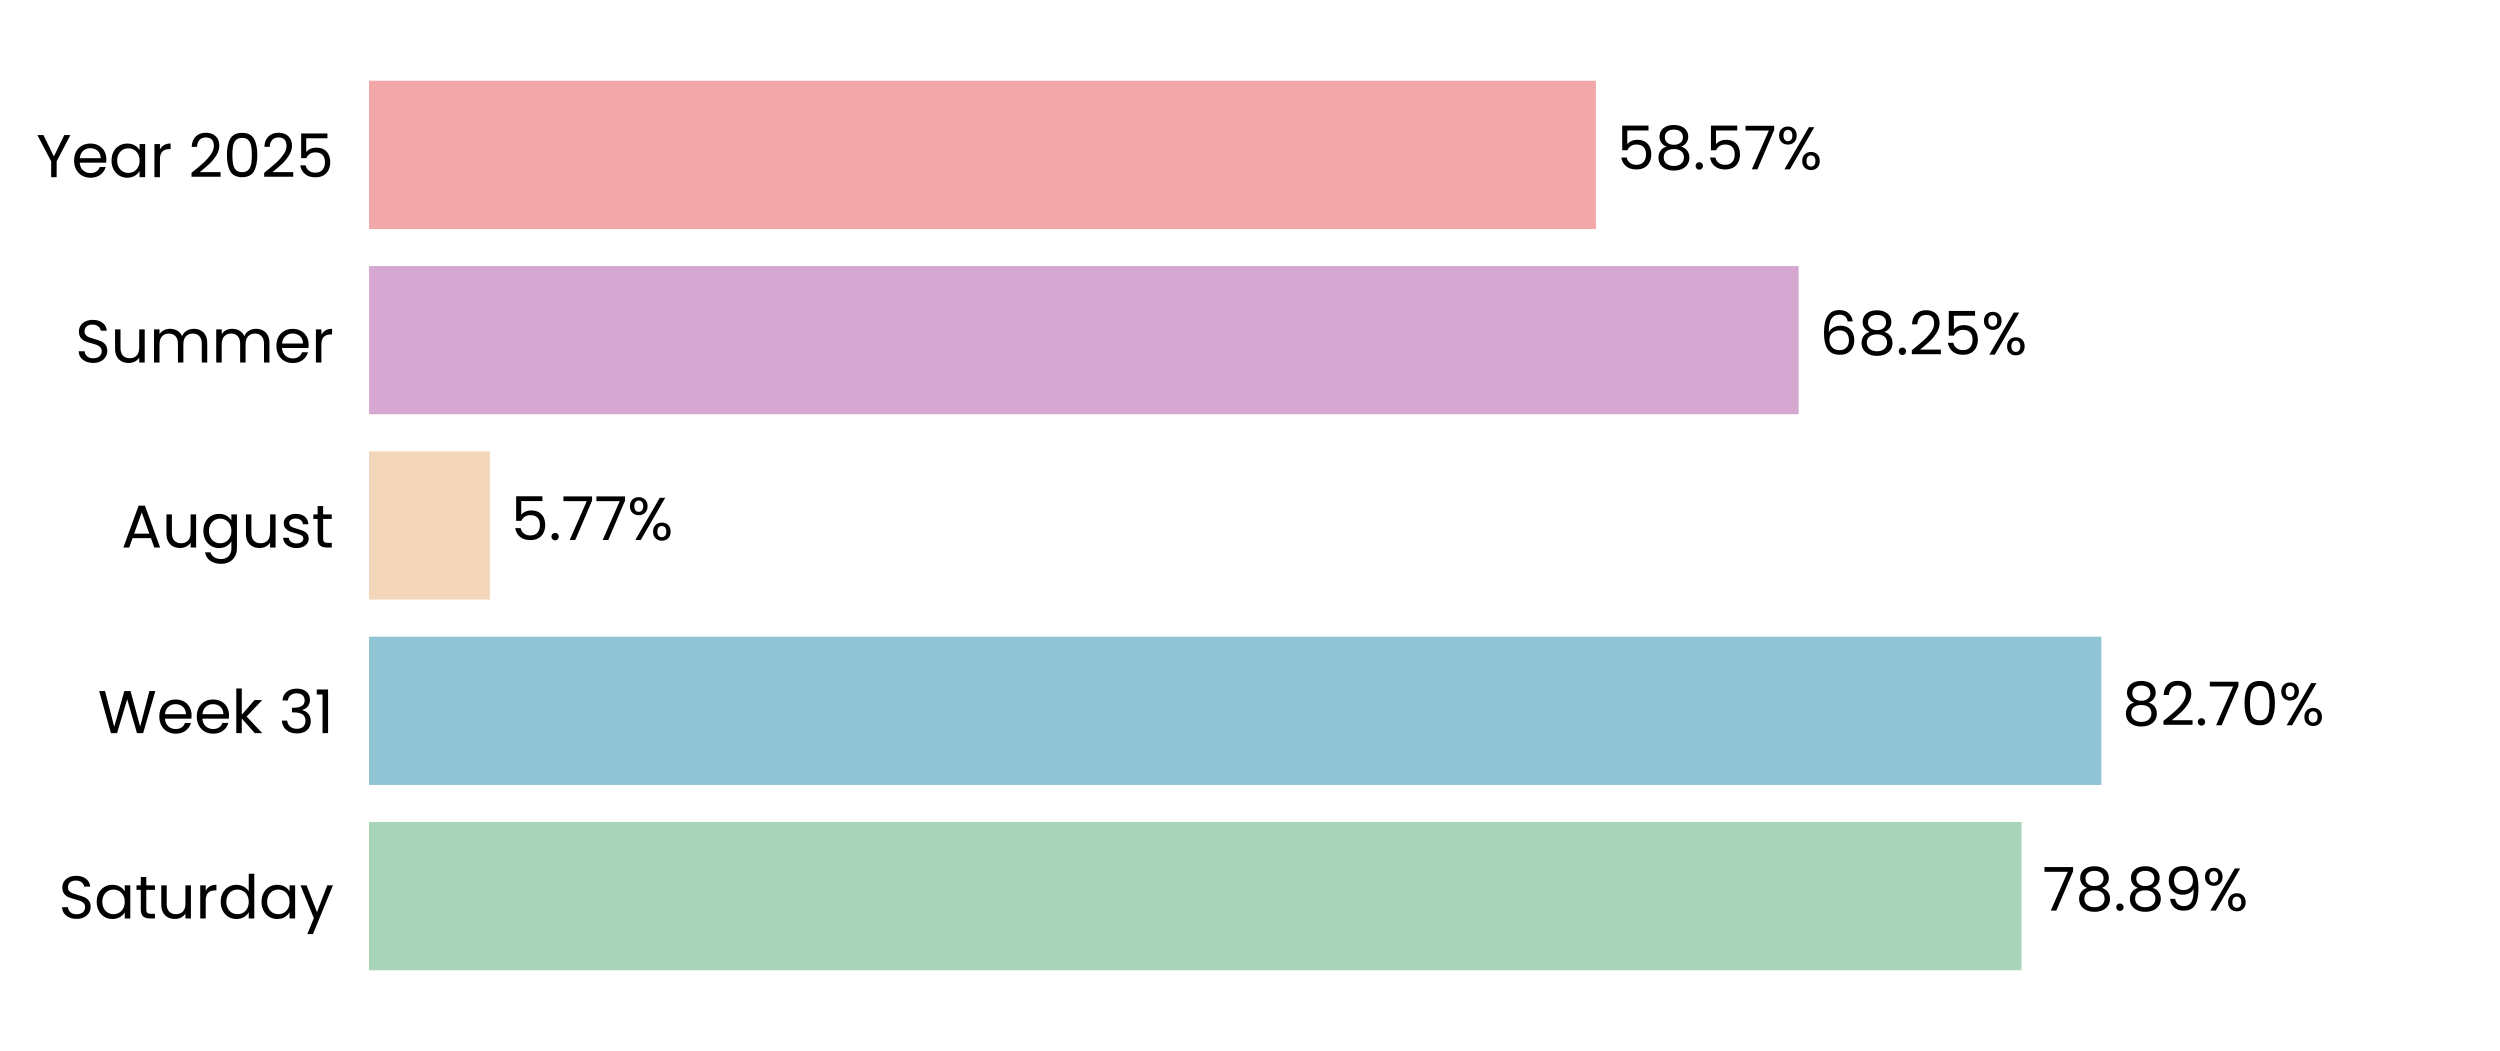
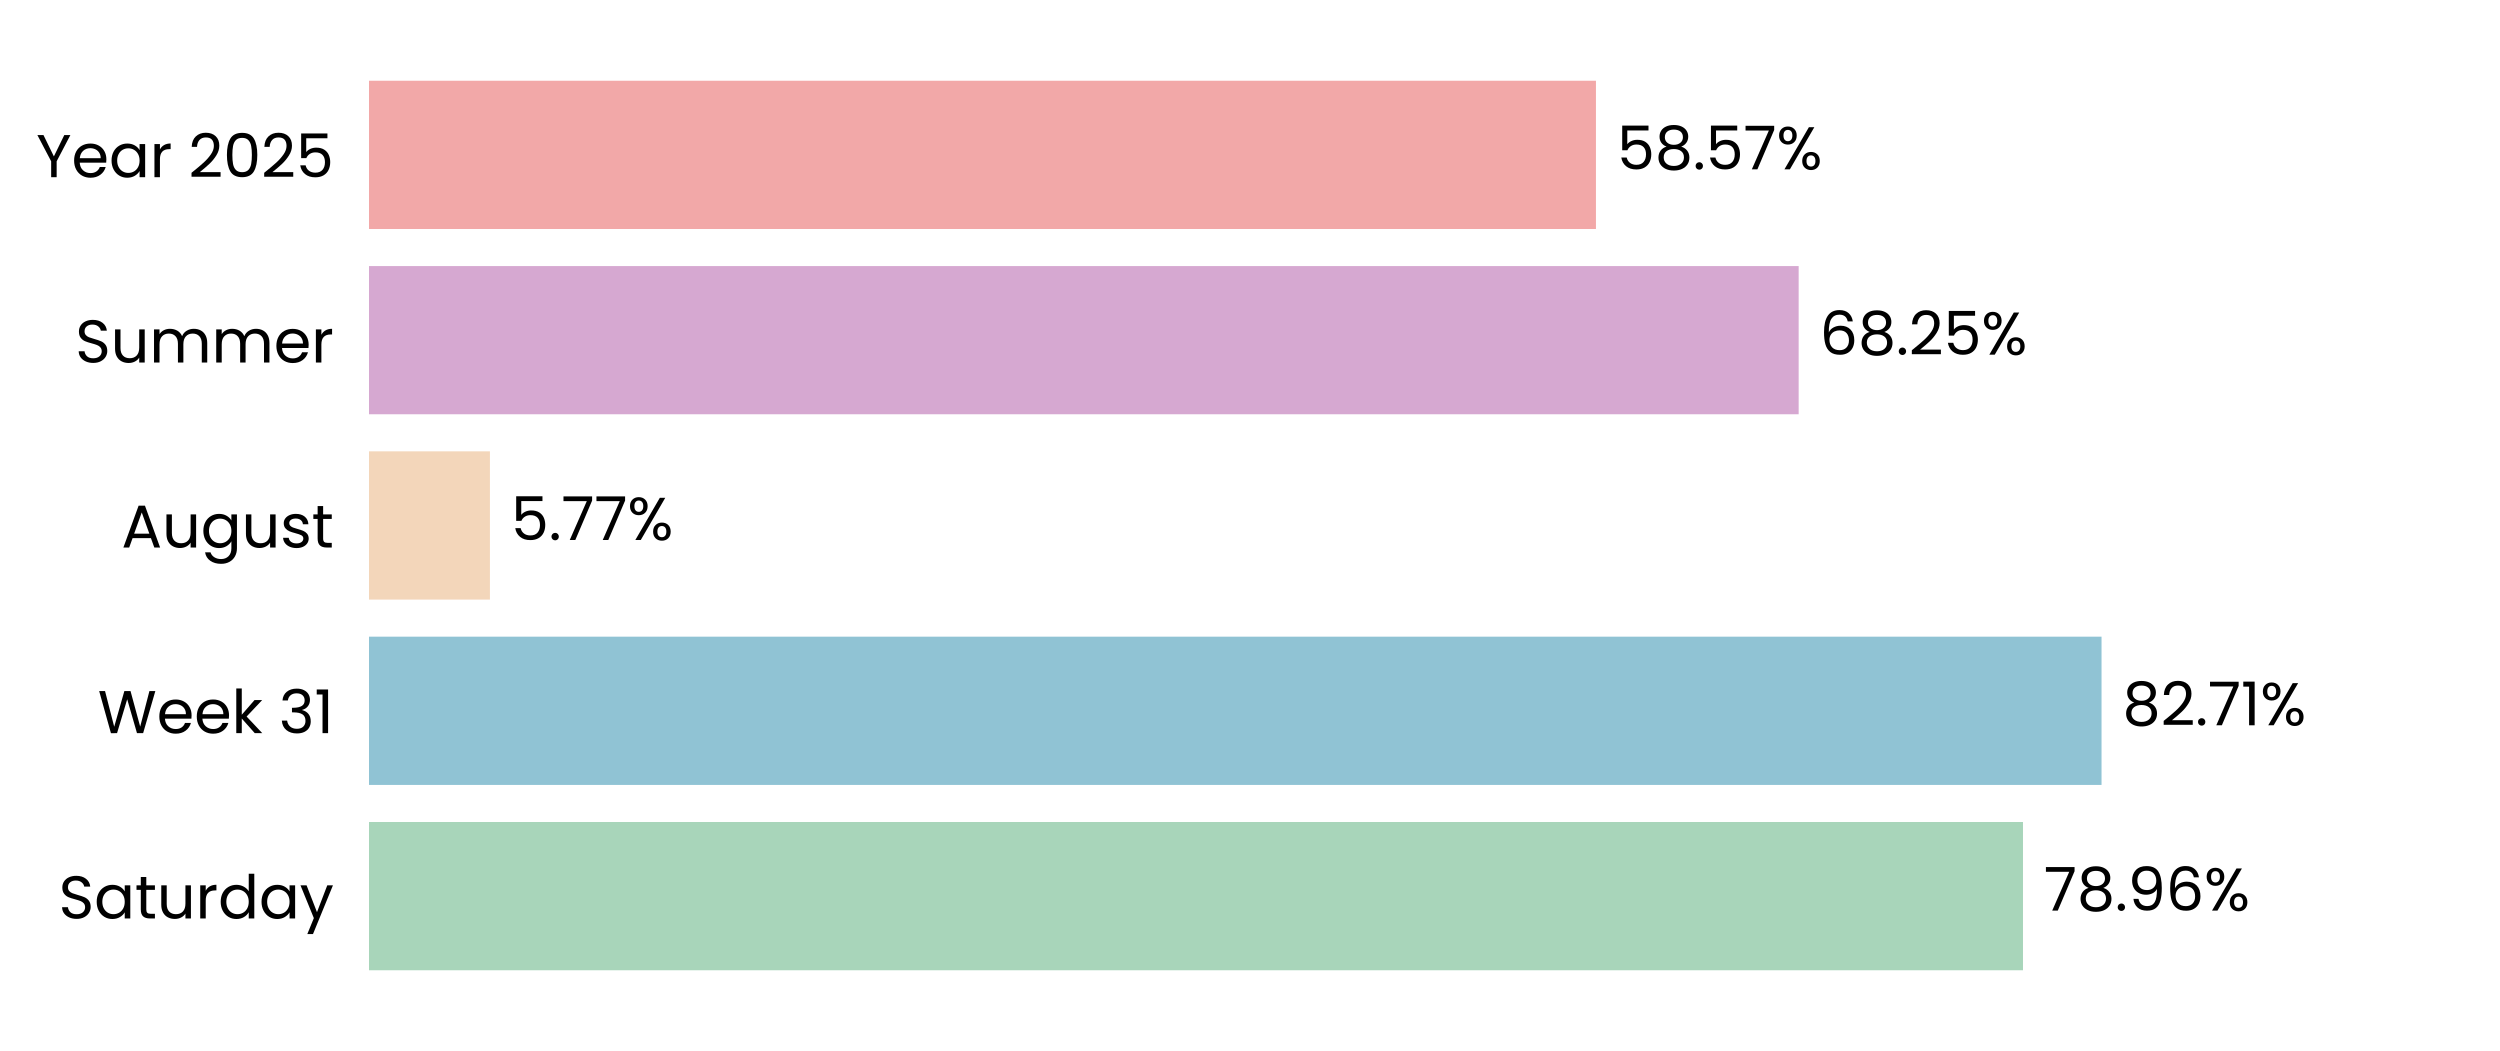
<svg xmlns="http://www.w3.org/2000/svg" xmlns:xlink="http://www.w3.org/1999/xlink" width="496.691pt" height="208.8pt" viewBox="0 0 496.691 208.8" version="1.1">
  <defs>
    <style type="text/css">*{stroke-linejoin: round; stroke-linecap: butt}</style>
  </defs>
  <g id="figure_1">
    <g id="patch_1">
      <path d="M 0 208.8  L 496.691 208.8  L 496.691 0  L 0 0  L 0 208.8  z " style="fill: none" />
    </g>
    <g id="axes_1">
      <g id="patch_2">
        <path d="M 73.311 201.6  L 489.491 201.6  L 489.491 7.2  L 73.311 7.2  L 73.311 201.6  z " style="fill: none" />
      </g>
      <g id="patch_3">
-         <path d="M 73.311 192.764  L 401.631 192.764  L 401.631 163.309  L 73.311 163.309  z " clip-path="url(#p12e840df45)" style="fill: #a8d5ba" />
+         <path d="M 73.311 192.764  L 401.92 192.764  L 401.92 163.309  L 73.311 163.309  z " clip-path="url(#p8ba5d817e9)" style="fill: #a8d5ba" />
      </g>
      <g id="patch_4">
-         <path d="M 73.311 155.945  L 417.486 155.945  L 417.486 126.491  L 73.311 126.491  z " clip-path="url(#p12e840df45)" style="fill: #90c3d4" />
+         <path d="M 73.311 155.945  L 417.527 155.945  L 417.527 126.491  L 73.311 126.491  z " clip-path="url(#p8ba5d817e9)" style="fill: #90c3d4" />
      </g>
      <g id="patch_5">
-         <path d="M 73.311 119.127  L 97.327 119.127  L 97.327 89.673  L 73.311 89.673  z " clip-path="url(#p12e840df45)" style="fill: #f3d6ba" />
+         <path d="M 73.311 119.127  L 97.337 119.127  L 97.337 89.673  L 73.311 89.673  z " clip-path="url(#p8ba5d817e9)" style="fill: #f3d6ba" />
      </g>
      <g id="patch_6">
-         <path d="M 73.311 82.309  L 357.349 82.309  L 357.349 52.855  L 73.311 52.855  z " clip-path="url(#p12e840df45)" style="fill: #d6a8d1" />
+         <path d="M 73.311 82.309  L 357.352 82.309  L 357.352 52.855  L 73.311 52.855  z " clip-path="url(#p8ba5d817e9)" style="fill: #d6a8d1" />
      </g>
      <g id="patch_7">
-         <path d="M 73.311 45.491  L 317.077 45.491  L 317.077 16.036  L 73.311 16.036  z " clip-path="url(#p12e840df45)" style="fill: #f2a8a8" />
+         <path d="M 73.311 45.491  L 317.078 45.491  L 317.078 16.036  L 73.311 16.036  z " clip-path="url(#p8ba5d817e9)" style="fill: #f2a8a8" />
      </g>
      <g id="matplotlib.axis_1">
        <g id="ytick_1">
          <g id="text_1">
            <g transform="translate(11.65312 182.4764) scale(0.12 -0.12)">
              <defs>
                <path id="Poppins-Regular-53" d="M 1907 -45  Q 1466 -45 1117 112  Q 768 269 569 547  Q 371 826 365 1190  L 986 1190  Q 1018 877 1245 662  Q 1472 448 1907 448  Q 2323 448 2563 656  Q 2803 864 2803 1190  Q 2803 1446 2662 1606  Q 2522 1766 2310 1849  Q 2099 1933 1741 2029  Q 1299 2144 1033 2259  Q 768 2374 579 2620  Q 390 2867 390 3283  Q 390 3648 576 3929  Q 762 4211 1098 4364  Q 1434 4518 1869 4518  Q 2496 4518 2896 4204  Q 3296 3891 3347 3373  L 2707 3373  Q 2675 3629 2438 3824  Q 2202 4019 1811 4019  Q 1446 4019 1216 3830  Q 986 3642 986 3302  Q 986 3059 1123 2905  Q 1261 2752 1462 2672  Q 1664 2592 2029 2490  Q 2470 2368 2739 2249  Q 3008 2131 3200 1884  Q 3392 1638 3392 1216  Q 3392 890 3219 602  Q 3046 314 2707 134  Q 2368 -45 1907 -45  z " transform="scale(0.015625)" />
                <path id="Poppins-Regular-61" d="M 275 1766  Q 275 2304 492 2710  Q 710 3117 1091 3341  Q 1472 3565 1939 3565  Q 2400 3565 2739 3366  Q 3078 3168 3245 2867  L 3245 3507  L 3834 3507  L 3834 0  L 3245 0  L 3245 653  Q 3072 346 2729 144  Q 2387 -58 1933 -58  Q 1466 -58 1088 172  Q 710 403 492 819  Q 275 1235 275 1766  z M 3245 1760  Q 3245 2157 3085 2451  Q 2925 2746 2653 2902  Q 2381 3059 2054 3059  Q 1728 3059 1459 2905  Q 1190 2752 1030 2457  Q 870 2163 870 1766  Q 870 1363 1030 1065  Q 1190 768 1459 611  Q 1728 454 2054 454  Q 2381 454 2653 611  Q 2925 768 3085 1065  Q 3245 1363 3245 1760  z " transform="scale(0.015625)" />
                <path id="Poppins-Regular-74" d="M 1203 3027  L 1203 960  Q 1203 704 1312 598  Q 1421 493 1690 493  L 2118 493  L 2118 0  L 1594 0  Q 1107 0 864 224  Q 621 448 621 960  L 621 3027  L 166 3027  L 166 3507  L 621 3507  L 621 4390  L 1203 4390  L 1203 3507  L 2118 3507  L 2118 3027  L 1203 3027  z " transform="scale(0.015625)" />
                <path id="Poppins-Regular-75" d="M 3603 3507  L 3603 0  L 3021 0  L 3021 518  Q 2854 250 2556 99  Q 2259 -51 1901 -51  Q 1491 -51 1164 118  Q 838 288 649 627  Q 461 966 461 1453  L 461 3507  L 1037 3507  L 1037 1530  Q 1037 1011 1299 732  Q 1562 454 2016 454  Q 2483 454 2752 742  Q 3021 1030 3021 1581  L 3021 3507  L 3603 3507  z " transform="scale(0.015625)" />
                <path id="Poppins-Regular-72" d="M 1075 2938  Q 1229 3238 1513 3404  Q 1798 3571 2208 3571  L 2208 2970  L 2054 2970  Q 1075 2970 1075 1907  L 1075 0  L 493 0  L 493 3507  L 1075 3507  L 1075 2938  z " transform="scale(0.015625)" />
                <path id="Poppins-Regular-64" d="M 275 1766  Q 275 2304 492 2710  Q 710 3117 1091 3341  Q 1472 3565 1946 3565  Q 2355 3565 2707 3376  Q 3059 3187 3245 2880  L 3245 4736  L 3834 4736  L 3834 0  L 3245 0  L 3245 659  Q 3072 346 2733 144  Q 2394 -58 1939 -58  Q 1472 -58 1091 172  Q 710 403 492 819  Q 275 1235 275 1766  z M 3245 1760  Q 3245 2157 3085 2451  Q 2925 2746 2653 2902  Q 2381 3059 2054 3059  Q 1728 3059 1459 2905  Q 1190 2752 1030 2457  Q 870 2163 870 1766  Q 870 1363 1030 1065  Q 1190 768 1459 611  Q 1728 454 2054 454  Q 2381 454 2653 611  Q 2925 768 3085 1065  Q 3245 1363 3245 1760  z " transform="scale(0.015625)" />
                <path id="Poppins-Regular-79" d="M 3514 3507  L 1402 -1651  L 800 -1651  L 1491 38  L 77 3507  L 723 3507  L 1824 666  L 2912 3507  L 3514 3507  z " transform="scale(0.015625)" />
              </defs>
              <use xlink:href="#Poppins-Regular-53" />
              <use xlink:href="#Poppins-Regular-61" transform="translate(58.7 0)" />
              <use xlink:href="#Poppins-Regular-74" transform="translate(126.3 0)" />
              <use xlink:href="#Poppins-Regular-75" transform="translate(162.7 0)" />
              <use xlink:href="#Poppins-Regular-72" transform="translate(226.7 0)" />
              <use xlink:href="#Poppins-Regular-64" transform="translate(264 0)" />
              <use xlink:href="#Poppins-Regular-61" transform="translate(331.5999 0)" />
              <use xlink:href="#Poppins-Regular-79" transform="translate(399.1999 0)" />
            </g>
          </g>
        </g>
        <g id="ytick_2">
          <g id="text_2">
            <g transform="translate(19.42687 145.6582) scale(0.12 -0.12)">
              <defs>
                <path id="Poppins-Regular-57" d="M 6099 4461  L 4806 0  L 4154 0  L 3117 3590  L 2042 0  L 1395 -6  L 147 4461  L 768 4461  L 1741 678  L 2816 4461  L 3469 4461  L 4493 691  L 5472 4461  L 6099 4461  z " transform="scale(0.015625)" />
                <path id="Poppins-Regular-65" d="M 3693 1888  Q 3693 1722 3674 1536  L 870 1536  Q 902 1018 1225 726  Q 1549 435 2010 435  Q 2387 435 2640 611  Q 2893 787 2995 1082  L 3622 1082  Q 3482 576 3059 259  Q 2637 -58 2010 -58  Q 1510 -58 1116 166  Q 723 390 499 803  Q 275 1216 275 1760  Q 275 2304 492 2713  Q 710 3123 1104 3344  Q 1498 3565 2010 3565  Q 2509 3565 2893 3347  Q 3277 3130 3485 2749  Q 3693 2368 3693 1888  z M 3091 2010  Q 3091 2342 2944 2582  Q 2797 2822 2544 2947  Q 2291 3072 1984 3072  Q 1542 3072 1232 2790  Q 922 2509 877 2010  L 3091 2010  z " transform="scale(0.015625)" />
                <path id="Poppins-Regular-6b" d="M 2451 0  L 1075 1549  L 1075 0  L 493 0  L 493 4736  L 1075 4736  L 1075 1952  L 2426 3507  L 3238 3507  L 1587 1760  L 3245 0  L 2451 0  z " transform="scale(0.015625)" />
                <path id="Poppins-Regular-20" transform="scale(0.015625)" />
                <path id="Poppins-Regular-33" d="M 384 3462  Q 429 4051 838 4384  Q 1248 4717 1901 4717  Q 2336 4717 2653 4560  Q 2970 4403 3133 4134  Q 3296 3866 3296 3526  Q 3296 3130 3069 2842  Q 2842 2554 2477 2470  L 2477 2438  Q 2893 2336 3136 2035  Q 3379 1734 3379 1248  Q 3379 883 3212 592  Q 3046 301 2713 134  Q 2381 -32 1914 -32  Q 1235 -32 800 323  Q 365 678 314 1331  L 877 1331  Q 922 947 1190 704  Q 1459 461 1907 461  Q 2355 461 2588 694  Q 2822 928 2822 1299  Q 2822 1779 2502 1990  Q 2182 2202 1536 2202  L 1389 2202  L 1389 2688  L 1542 2688  Q 2131 2694 2432 2883  Q 2733 3072 2733 3469  Q 2733 3808 2512 4013  Q 2291 4218 1882 4218  Q 1485 4218 1241 4013  Q 998 3808 954 3462  L 384 3462  z " transform="scale(0.015625)" />
                <path id="Poppins-Regular-31" d="M 243 4096  L 243 4627  L 1446 4627  L 1446 0  L 858 0  L 858 4096  L 243 4096  z " transform="scale(0.015625)" />
              </defs>
              <use xlink:href="#Poppins-Regular-57" />
              <use xlink:href="#Poppins-Regular-65" transform="translate(97.59999 0)" />
              <use xlink:href="#Poppins-Regular-65" transform="translate(159.6 0)" />
              <use xlink:href="#Poppins-Regular-6b" transform="translate(221.6 0)" />
              <use xlink:href="#Poppins-Regular-20" transform="translate(273.0999 0)" />
              <use xlink:href="#Poppins-Regular-33" transform="translate(299.7999 0)" />
              <use xlink:href="#Poppins-Regular-31" transform="translate(358.6999 0)" />
            </g>
          </g>
        </g>
        <g id="ytick_3">
          <g id="text_3">
            <g transform="translate(24.11812 108.78) scale(0.12 -0.12)">
              <defs>
                <path id="Poppins-Regular-41" d="M 3130 992  L 1184 992  L 826 0  L 211 0  L 1824 4435  L 2496 4435  L 4102 0  L 3488 0  L 3130 992  z M 2963 1466  L 2157 3718  L 1350 1466  L 2963 1466  z " transform="scale(0.015625)" />
                <path id="Poppins-Regular-67" d="M 1939 3565  Q 2394 3565 2736 3366  Q 3078 3168 3245 2867  L 3245 3507  L 3834 3507  L 3834 -77  Q 3834 -557 3629 -931  Q 3424 -1306 3043 -1517  Q 2662 -1728 2157 -1728  Q 1466 -1728 1005 -1401  Q 544 -1075 461 -512  L 1037 -512  Q 1133 -832 1433 -1027  Q 1734 -1222 2157 -1222  Q 2637 -1222 2941 -921  Q 3245 -621 3245 -77  L 3245 659  Q 3072 352 2733 147  Q 2394 -58 1939 -58  Q 1472 -58 1091 172  Q 710 403 492 819  Q 275 1235 275 1766  Q 275 2304 492 2710  Q 710 3117 1091 3341  Q 1472 3565 1939 3565  z M 3245 1760  Q 3245 2157 3085 2451  Q 2925 2746 2653 2902  Q 2381 3059 2054 3059  Q 1728 3059 1459 2905  Q 1190 2752 1030 2457  Q 870 2163 870 1766  Q 870 1363 1030 1065  Q 1190 768 1459 611  Q 1728 454 2054 454  Q 2381 454 2653 611  Q 2925 768 3085 1065  Q 3245 1363 3245 1760  z " transform="scale(0.015625)" />
                <path id="Poppins-Regular-73" d="M 1734 -58  Q 1331 -58 1011 80  Q 691 218 505 464  Q 320 710 301 1030  L 902 1030  Q 928 768 1149 601  Q 1370 435 1728 435  Q 2061 435 2253 582  Q 2445 730 2445 954  Q 2445 1184 2240 1296  Q 2035 1408 1606 1517  Q 1216 1619 969 1724  Q 723 1830 547 2038  Q 371 2246 371 2586  Q 371 2854 531 3078  Q 691 3302 985 3433  Q 1280 3565 1658 3565  Q 2240 3565 2598 3270  Q 2957 2976 2982 2464  L 2400 2464  Q 2381 2739 2179 2905  Q 1978 3072 1638 3072  Q 1325 3072 1139 2937  Q 954 2803 954 2586  Q 954 2413 1066 2301  Q 1178 2189 1347 2121  Q 1517 2054 1818 1971  Q 2195 1869 2432 1769  Q 2669 1670 2838 1472  Q 3008 1274 3014 954  Q 3014 666 2854 435  Q 2694 205 2403 73  Q 2112 -58 1734 -58  z " transform="scale(0.015625)" />
              </defs>
              <use xlink:href="#Poppins-Regular-41" />
              <use xlink:href="#Poppins-Regular-75" transform="translate(67.39999 0)" />
              <use xlink:href="#Poppins-Regular-67" transform="translate(131.4 0)" />
              <use xlink:href="#Poppins-Regular-75" transform="translate(199 0)" />
              <use xlink:href="#Poppins-Regular-73" transform="translate(263 0)" />
              <use xlink:href="#Poppins-Regular-74" transform="translate(315.2 0)" />
            </g>
          </g>
        </g>
        <g id="ytick_4">
          <g id="text_4">
            <g transform="translate(14.95125 72.02182) scale(0.12 -0.12)">
              <defs>
                <path id="Poppins-Regular-6d" d="M 4710 3571  Q 5120 3571 5440 3401  Q 5760 3232 5945 2893  Q 6131 2554 6131 2067  L 6131 0  L 5555 0  L 5555 1984  Q 5555 2509 5296 2787  Q 5037 3066 4595 3066  Q 4141 3066 3872 2774  Q 3603 2483 3603 1933  L 3603 0  L 3027 0  L 3027 1984  Q 3027 2509 2768 2787  Q 2509 3066 2067 3066  Q 1613 3066 1344 2774  Q 1075 2483 1075 1933  L 1075 0  L 493 0  L 493 3507  L 1075 3507  L 1075 3002  Q 1248 3277 1539 3424  Q 1830 3571 2182 3571  Q 2624 3571 2963 3372  Q 3302 3174 3469 2790  Q 3616 3162 3955 3366  Q 4294 3571 4710 3571  z " transform="scale(0.015625)" />
              </defs>
              <use xlink:href="#Poppins-Regular-53" />
              <use xlink:href="#Poppins-Regular-75" transform="translate(58.7 0)" />
              <use xlink:href="#Poppins-Regular-6d" transform="translate(122.7 0)" />
              <use xlink:href="#Poppins-Regular-6d" transform="translate(225.7 0)" />
              <use xlink:href="#Poppins-Regular-65" transform="translate(328.7 0)" />
              <use xlink:href="#Poppins-Regular-72" transform="translate(390.6999 0)" />
            </g>
          </g>
        </g>
        <g id="ytick_5">
          <g id="text_5">
            <g transform="translate(7.2 35.20364) scale(0.12 -0.12)">
              <defs>
                <path id="Poppins-Regular-59" d="M 3616 4461  L 2163 1683  L 2163 0  L 1581 0  L 1581 1683  L 122 4461  L 768 4461  L 1869 2202  L 2970 4461  L 3616 4461  z " transform="scale(0.015625)" />
                <path id="Poppins-Regular-32" d="M 326 467  Q 1139 1120 1600 1539  Q 2061 1958 2377 2416  Q 2694 2874 2694 3315  Q 2694 3731 2492 3971  Q 2291 4211 1843 4211  Q 1408 4211 1168 3939  Q 928 3667 909 3213  L 346 3213  Q 371 3930 780 4320  Q 1190 4710 1837 4710  Q 2496 4710 2883 4345  Q 3270 3981 3270 3341  Q 3270 2810 2953 2307  Q 2637 1805 2233 1424  Q 1830 1043 1203 538  L 3405 538  L 3405 51  L 326 51  L 326 467  z " transform="scale(0.015625)" />
                <path id="Poppins-Regular-30" d="M 397 2362  Q 397 3462 755 4080  Q 1114 4698 2010 4698  Q 2899 4698 3257 4080  Q 3616 3462 3616 2362  Q 3616 1242 3257 621  Q 2899 0 2010 0  Q 1114 0 755 621  Q 397 1242 397 2362  z M 3040 2362  Q 3040 2918 2966 3305  Q 2893 3693 2665 3929  Q 2438 4166 2010 4166  Q 1574 4166 1347 3929  Q 1120 3693 1046 3305  Q 973 2918 973 2362  Q 973 1786 1046 1395  Q 1120 1005 1347 768  Q 1574 531 2010 531  Q 2438 531 2665 768  Q 2893 1005 2966 1395  Q 3040 1786 3040 2362  z " transform="scale(0.015625)" />
                <path id="Poppins-Regular-35" d="M 3347 4122  L 1101 4122  L 1101 2662  Q 1248 2867 1536 2998  Q 1824 3130 2157 3130  Q 2688 3130 3021 2909  Q 3354 2688 3498 2339  Q 3642 1990 3642 1600  Q 3642 1139 3469 774  Q 3296 410 2941 198  Q 2586 -13 2061 -13  Q 1389 -13 973 332  Q 557 678 467 1254  L 1037 1254  Q 1120 890 1389 685  Q 1658 480 2067 480  Q 2573 480 2829 784  Q 3085 1088 3085 1587  Q 3085 2086 2829 2358  Q 2573 2630 2074 2630  Q 1734 2630 1481 2467  Q 1229 2304 1114 2022  L 563 2022  L 563 4634  L 3347 4634  L 3347 4122  z " transform="scale(0.015625)" />
              </defs>
              <use xlink:href="#Poppins-Regular-59" />
              <use xlink:href="#Poppins-Regular-65" transform="translate(58.39999 0)" />
              <use xlink:href="#Poppins-Regular-61" transform="translate(120.4 0)" />
              <use xlink:href="#Poppins-Regular-72" transform="translate(188 0)" />
              <use xlink:href="#Poppins-Regular-20" transform="translate(225.3 0)" />
              <use xlink:href="#Poppins-Regular-32" transform="translate(252 0)" />
              <use xlink:href="#Poppins-Regular-30" transform="translate(309.4999 0)" />
              <use xlink:href="#Poppins-Regular-32" transform="translate(372.2999 0)" />
              <use xlink:href="#Poppins-Regular-35" transform="translate(429.7999 0)" />
            </g>
          </g>
        </g>
      </g>
      <g id="text_6">
-         <g transform="translate(405.7928 180.9164) scale(0.12 -0.12)">
+         <g transform="translate(406.0818 180.9164) scale(0.12 -0.12)">
          <defs>
            <path id="Poppins-Regular-37" d="M 3245 4173  L 1466 0  L 877 0  L 2682 4115  L 211 4115  L 211 4614  L 3245 4614  L 3245 4173  z " transform="scale(0.015625)" />
            <path id="Poppins-Regular-38" d="M 1242 2406  Q 883 2547 691 2816  Q 499 3085 499 3469  Q 499 3814 672 4092  Q 845 4371 1187 4534  Q 1530 4698 2016 4698  Q 2502 4698 2844 4534  Q 3187 4371 3363 4092  Q 3539 3814 3539 3469  Q 3539 3098 3340 2819  Q 3142 2541 2797 2406  Q 3194 2285 3427 1981  Q 3661 1677 3661 1248  Q 3661 832 3456 521  Q 3251 211 2876 41  Q 2502 -128 2016 -128  Q 1530 -128 1162 41  Q 794 211 589 521  Q 384 832 384 1248  Q 384 1677 614 1984  Q 845 2291 1242 2406  z M 2976 3398  Q 2976 3789 2720 4000  Q 2464 4211 2016 4211  Q 1574 4211 1318 4000  Q 1062 3789 1062 3392  Q 1062 3034 1328 2816  Q 1594 2598 2016 2598  Q 2445 2598 2710 2819  Q 2976 3040 2976 3398  z M 2016 2150  Q 1542 2150 1241 1929  Q 941 1709 941 1267  Q 941 858 1232 608  Q 1523 358 2016 358  Q 2509 358 2797 608  Q 3085 858 3085 1267  Q 3085 1696 2790 1923  Q 2496 2150 2016 2150  z " transform="scale(0.015625)" />
            <path id="Poppins-Regular-2e" d="M 678 -38  Q 512 -38 397 77  Q 282 192 282 358  Q 282 525 397 640  Q 512 755 678 755  Q 838 755 950 640  Q 1062 525 1062 358  Q 1062 192 950 77  Q 838 -38 678 -38  z " transform="scale(0.015625)" />
            <path id="Poppins-Regular-39" d="M 1146 1242  Q 1210 877 1443 678  Q 1677 480 2074 480  Q 2605 480 2857 896  Q 3110 1312 3098 2298  Q 2963 2010 2649 1846  Q 2336 1683 1952 1683  Q 1523 1683 1187 1859  Q 851 2035 659 2374  Q 467 2714 467 3194  Q 467 3878 864 4297  Q 1261 4717 1990 4717  Q 2886 4717 3248 4134  Q 3610 3552 3610 2400  Q 3610 1594 3466 1069  Q 3322 544 2979 269  Q 2637 -6 2042 -6  Q 1389 -6 1024 346  Q 659 698 608 1242  L 1146 1242  z M 2048 2176  Q 2477 2176 2752 2441  Q 3027 2707 3027 3162  Q 3027 3642 2758 3936  Q 2490 4230 2003 4230  Q 1555 4230 1289 3948  Q 1024 3667 1024 3206  Q 1024 2739 1286 2457  Q 1549 2176 2048 2176  z " transform="scale(0.015625)" />
+             <path id="Poppins-Regular-36" d="M 2976 3526  Q 2835 4237 2099 4237  Q 1530 4237 1248 3798  Q 966 3360 973 2355  Q 1120 2688 1462 2877  Q 1805 3066 2227 3066  Q 2886 3066 3280 2656  Q 3674 2246 3674 1523  Q 3674 1088 3504 742  Q 3334 397 2992 192  Q 2650 -13 2163 -13  Q 1504 -13 1133 281  Q 762 576 614 1094  Q 467 1613 467 2374  Q 467 4723 2106 4723  Q 2733 4723 3091 4384  Q 3450 4045 3514 3526  L 2976 3526  z M 2106 2573  Q 1830 2573 1587 2461  Q 1344 2349 1193 2121  Q 1043 1894 1043 1568  Q 1043 1082 1324 778  Q 1606 474 2131 474  Q 2579 474 2844 752  Q 3110 1030 3110 1504  Q 3110 2003 2854 2288  Q 2598 2573 2106 2573  z " transform="scale(0.015625)" />
            <path id="Poppins-Regular-25" d="M 269 3584  Q 269 4019 531 4278  Q 794 4538 1203 4538  Q 1613 4538 1875 4278  Q 2138 4019 2138 3584  Q 2138 3142 1875 2883  Q 1613 2624 1203 2624  Q 794 2624 531 2883  Q 269 3142 269 3584  z M 4006 4467  L 1414 0  L 838 0  L 3430 4467  L 4006 4467  z M 1203 4179  Q 986 4179 861 4028  Q 736 3878 736 3584  Q 736 3290 861 3136  Q 986 2982 1203 2982  Q 1421 2982 1549 3139  Q 1677 3296 1677 3584  Q 1677 3878 1549 4028  Q 1421 4179 1203 4179  z M 2720 883  Q 2720 1325 2982 1584  Q 3245 1843 3654 1843  Q 4064 1843 4323 1584  Q 4582 1325 4582 883  Q 4582 448 4323 185  Q 4064 -77 3654 -77  Q 3245 -77 2982 182  Q 2720 442 2720 883  z M 3648 1478  Q 3430 1478 3302 1328  Q 3174 1178 3174 883  Q 3174 595 3302 444  Q 3430 294 3648 294  Q 3866 294 3994 444  Q 4122 595 4122 883  Q 4122 1178 3994 1328  Q 3866 1478 3648 1478  z " transform="scale(0.015625)" />
          </defs>
          <use xlink:href="#Poppins-Regular-37" />
          <use xlink:href="#Poppins-Regular-38" transform="translate(54.59999 0)" />
          <use xlink:href="#Poppins-Regular-2e" transform="translate(117.7 0)" />
-           <use xlink:href="#Poppins-Regular-38" transform="translate(138.7 0)" />
-           <use xlink:href="#Poppins-Regular-39" transform="translate(201.8 0)" />
-           <use xlink:href="#Poppins-Regular-25" transform="translate(264.7999 0)" />
+           <use xlink:href="#Poppins-Regular-39" transform="translate(138.7 0)" />
+           <use xlink:href="#Poppins-Regular-36" transform="translate(201.7 0)" />
+           <use xlink:href="#Poppins-Regular-25" transform="translate(265.1999 0)" />
        </g>
      </g>
      <g id="text_7">
-         <g transform="translate(421.6473 144.0982) scale(0.12 -0.12)">
+         <g transform="translate(421.6886 144.0982) scale(0.12 -0.12)">
          <use xlink:href="#Poppins-Regular-38" />
          <use xlink:href="#Poppins-Regular-32" transform="translate(63.09999 0)" />
          <use xlink:href="#Poppins-Regular-2e" transform="translate(120.6 0)" />
          <use xlink:href="#Poppins-Regular-37" transform="translate(141.6 0)" />
-           <use xlink:href="#Poppins-Regular-30" transform="translate(196.2 0)" />
-           <use xlink:href="#Poppins-Regular-25" transform="translate(258.9999 0)" />
+           <use xlink:href="#Poppins-Regular-31" transform="translate(196.2 0)" />
+           <use xlink:href="#Poppins-Regular-25" transform="translate(228.1999 0)" />
        </g>
      </g>
      <g id="text_8">
-         <g transform="translate(101.4892 107.28) scale(0.12 -0.12)">
+         <g transform="translate(101.4985 107.28) scale(0.12 -0.12)">
          <use xlink:href="#Poppins-Regular-35" />
          <use xlink:href="#Poppins-Regular-2e" transform="translate(62.79999 0)" />
          <use xlink:href="#Poppins-Regular-37" transform="translate(83.79997 0)" />
          <use xlink:href="#Poppins-Regular-37" transform="translate(138.4 0)" />
          <use xlink:href="#Poppins-Regular-25" transform="translate(193 0)" />
        </g>
      </g>
      <g id="text_9">
-         <g transform="translate(361.5109 70.46182) scale(0.12 -0.12)">
-           <defs>
-             <path id="Poppins-Regular-36" d="M 2976 3526  Q 2835 4237 2099 4237  Q 1530 4237 1248 3798  Q 966 3360 973 2355  Q 1120 2688 1462 2877  Q 1805 3066 2227 3066  Q 2886 3066 3280 2656  Q 3674 2246 3674 1523  Q 3674 1088 3504 742  Q 3334 397 2992 192  Q 2650 -13 2163 -13  Q 1504 -13 1133 281  Q 762 576 614 1094  Q 467 1613 467 2374  Q 467 4723 2106 4723  Q 2733 4723 3091 4384  Q 3450 4045 3514 3526  L 2976 3526  z M 2106 2573  Q 1830 2573 1587 2461  Q 1344 2349 1193 2121  Q 1043 1894 1043 1568  Q 1043 1082 1324 778  Q 1606 474 2131 474  Q 2579 474 2844 752  Q 3110 1030 3110 1504  Q 3110 2003 2854 2288  Q 2598 2573 2106 2573  z " transform="scale(0.015625)" />
-           </defs>
+         <g transform="translate(361.514 70.46182) scale(0.12 -0.12)">
          <use xlink:href="#Poppins-Regular-36" />
          <use xlink:href="#Poppins-Regular-38" transform="translate(63.49999 0)" />
          <use xlink:href="#Poppins-Regular-2e" transform="translate(126.6 0)" />
          <use xlink:href="#Poppins-Regular-32" transform="translate(147.6 0)" />
          <use xlink:href="#Poppins-Regular-35" transform="translate(205.0999 0)" />
          <use xlink:href="#Poppins-Regular-25" transform="translate(267.8999 0)" />
        </g>
      </g>
      <g id="text_10">
-         <g transform="translate(321.2392 33.64364) scale(0.12 -0.12)">
+         <g transform="translate(321.24 33.64364) scale(0.12 -0.12)">
          <use xlink:href="#Poppins-Regular-35" />
          <use xlink:href="#Poppins-Regular-38" transform="translate(62.79999 0)" />
          <use xlink:href="#Poppins-Regular-2e" transform="translate(125.9 0)" />
          <use xlink:href="#Poppins-Regular-35" transform="translate(146.9 0)" />
          <use xlink:href="#Poppins-Regular-37" transform="translate(209.7 0)" />
          <use xlink:href="#Poppins-Regular-25" transform="translate(264.2999 0)" />
        </g>
      </g>
    </g>
  </g>
  <defs>
-     <clipPath id="p12e840df45">
+     <clipPath id="p8ba5d817e9">
      <rect x="73.311" y="7.2" width="416.18" height="194.4" />
    </clipPath>
  </defs>
</svg>
